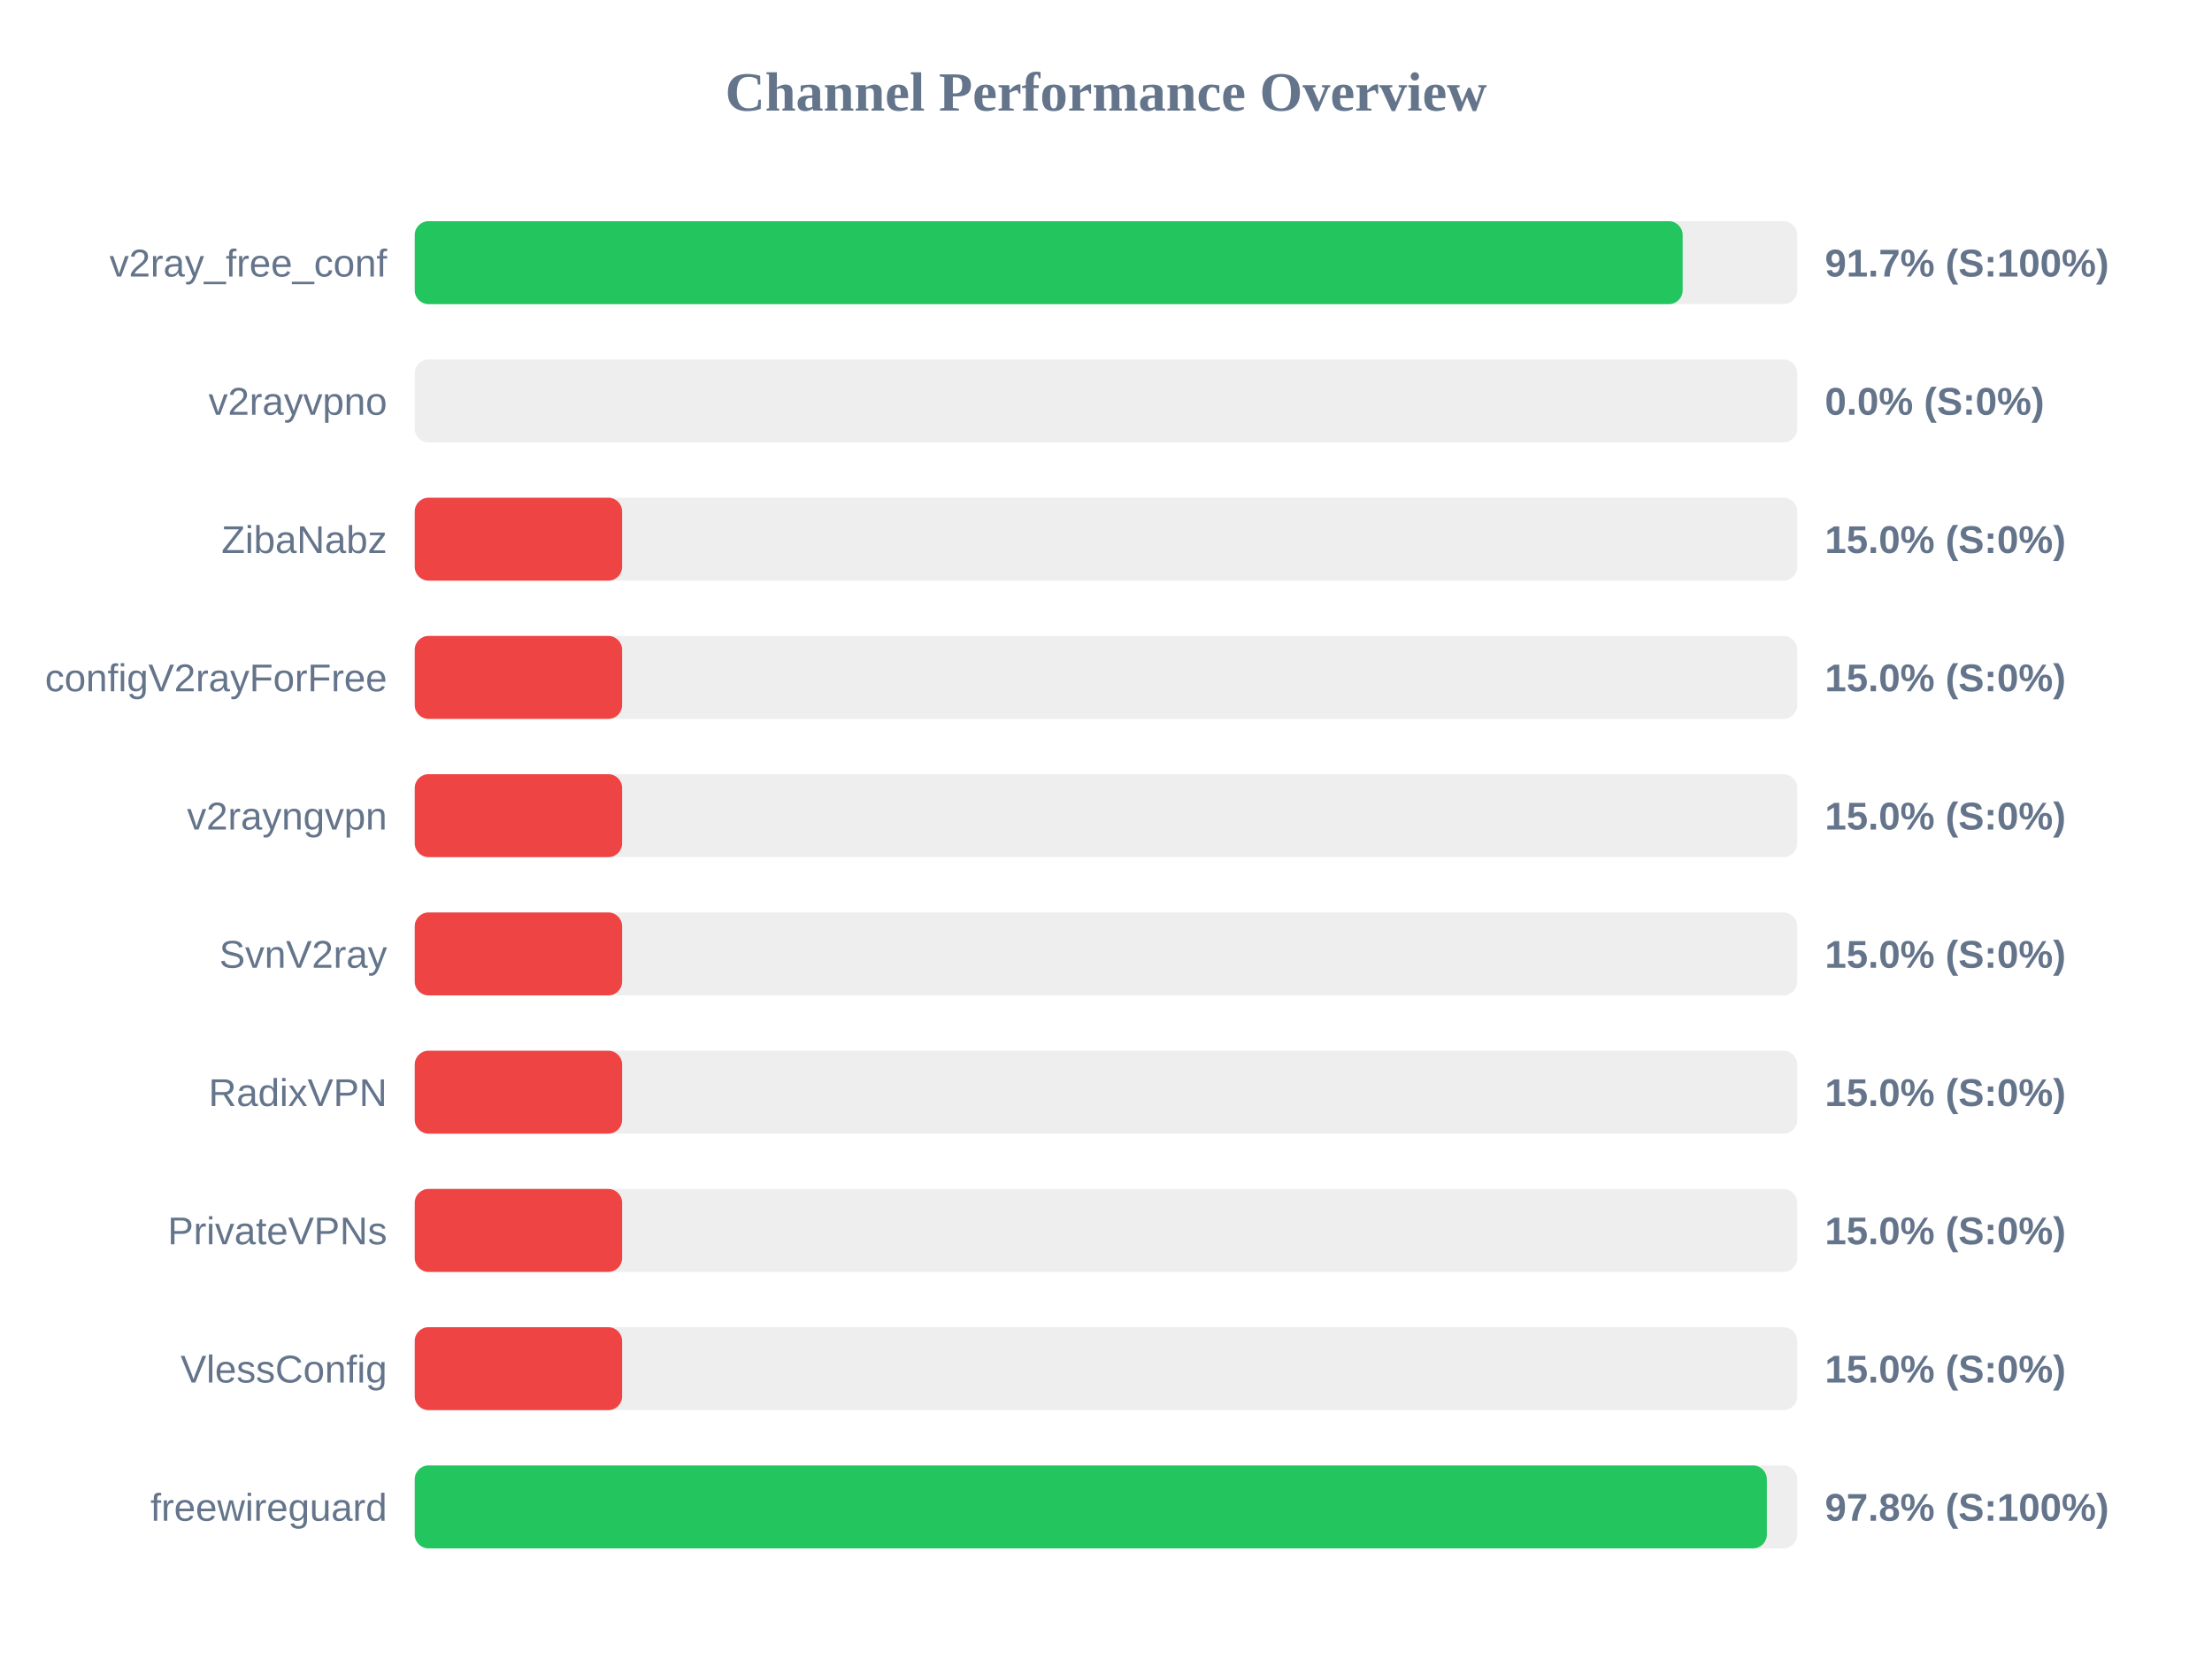
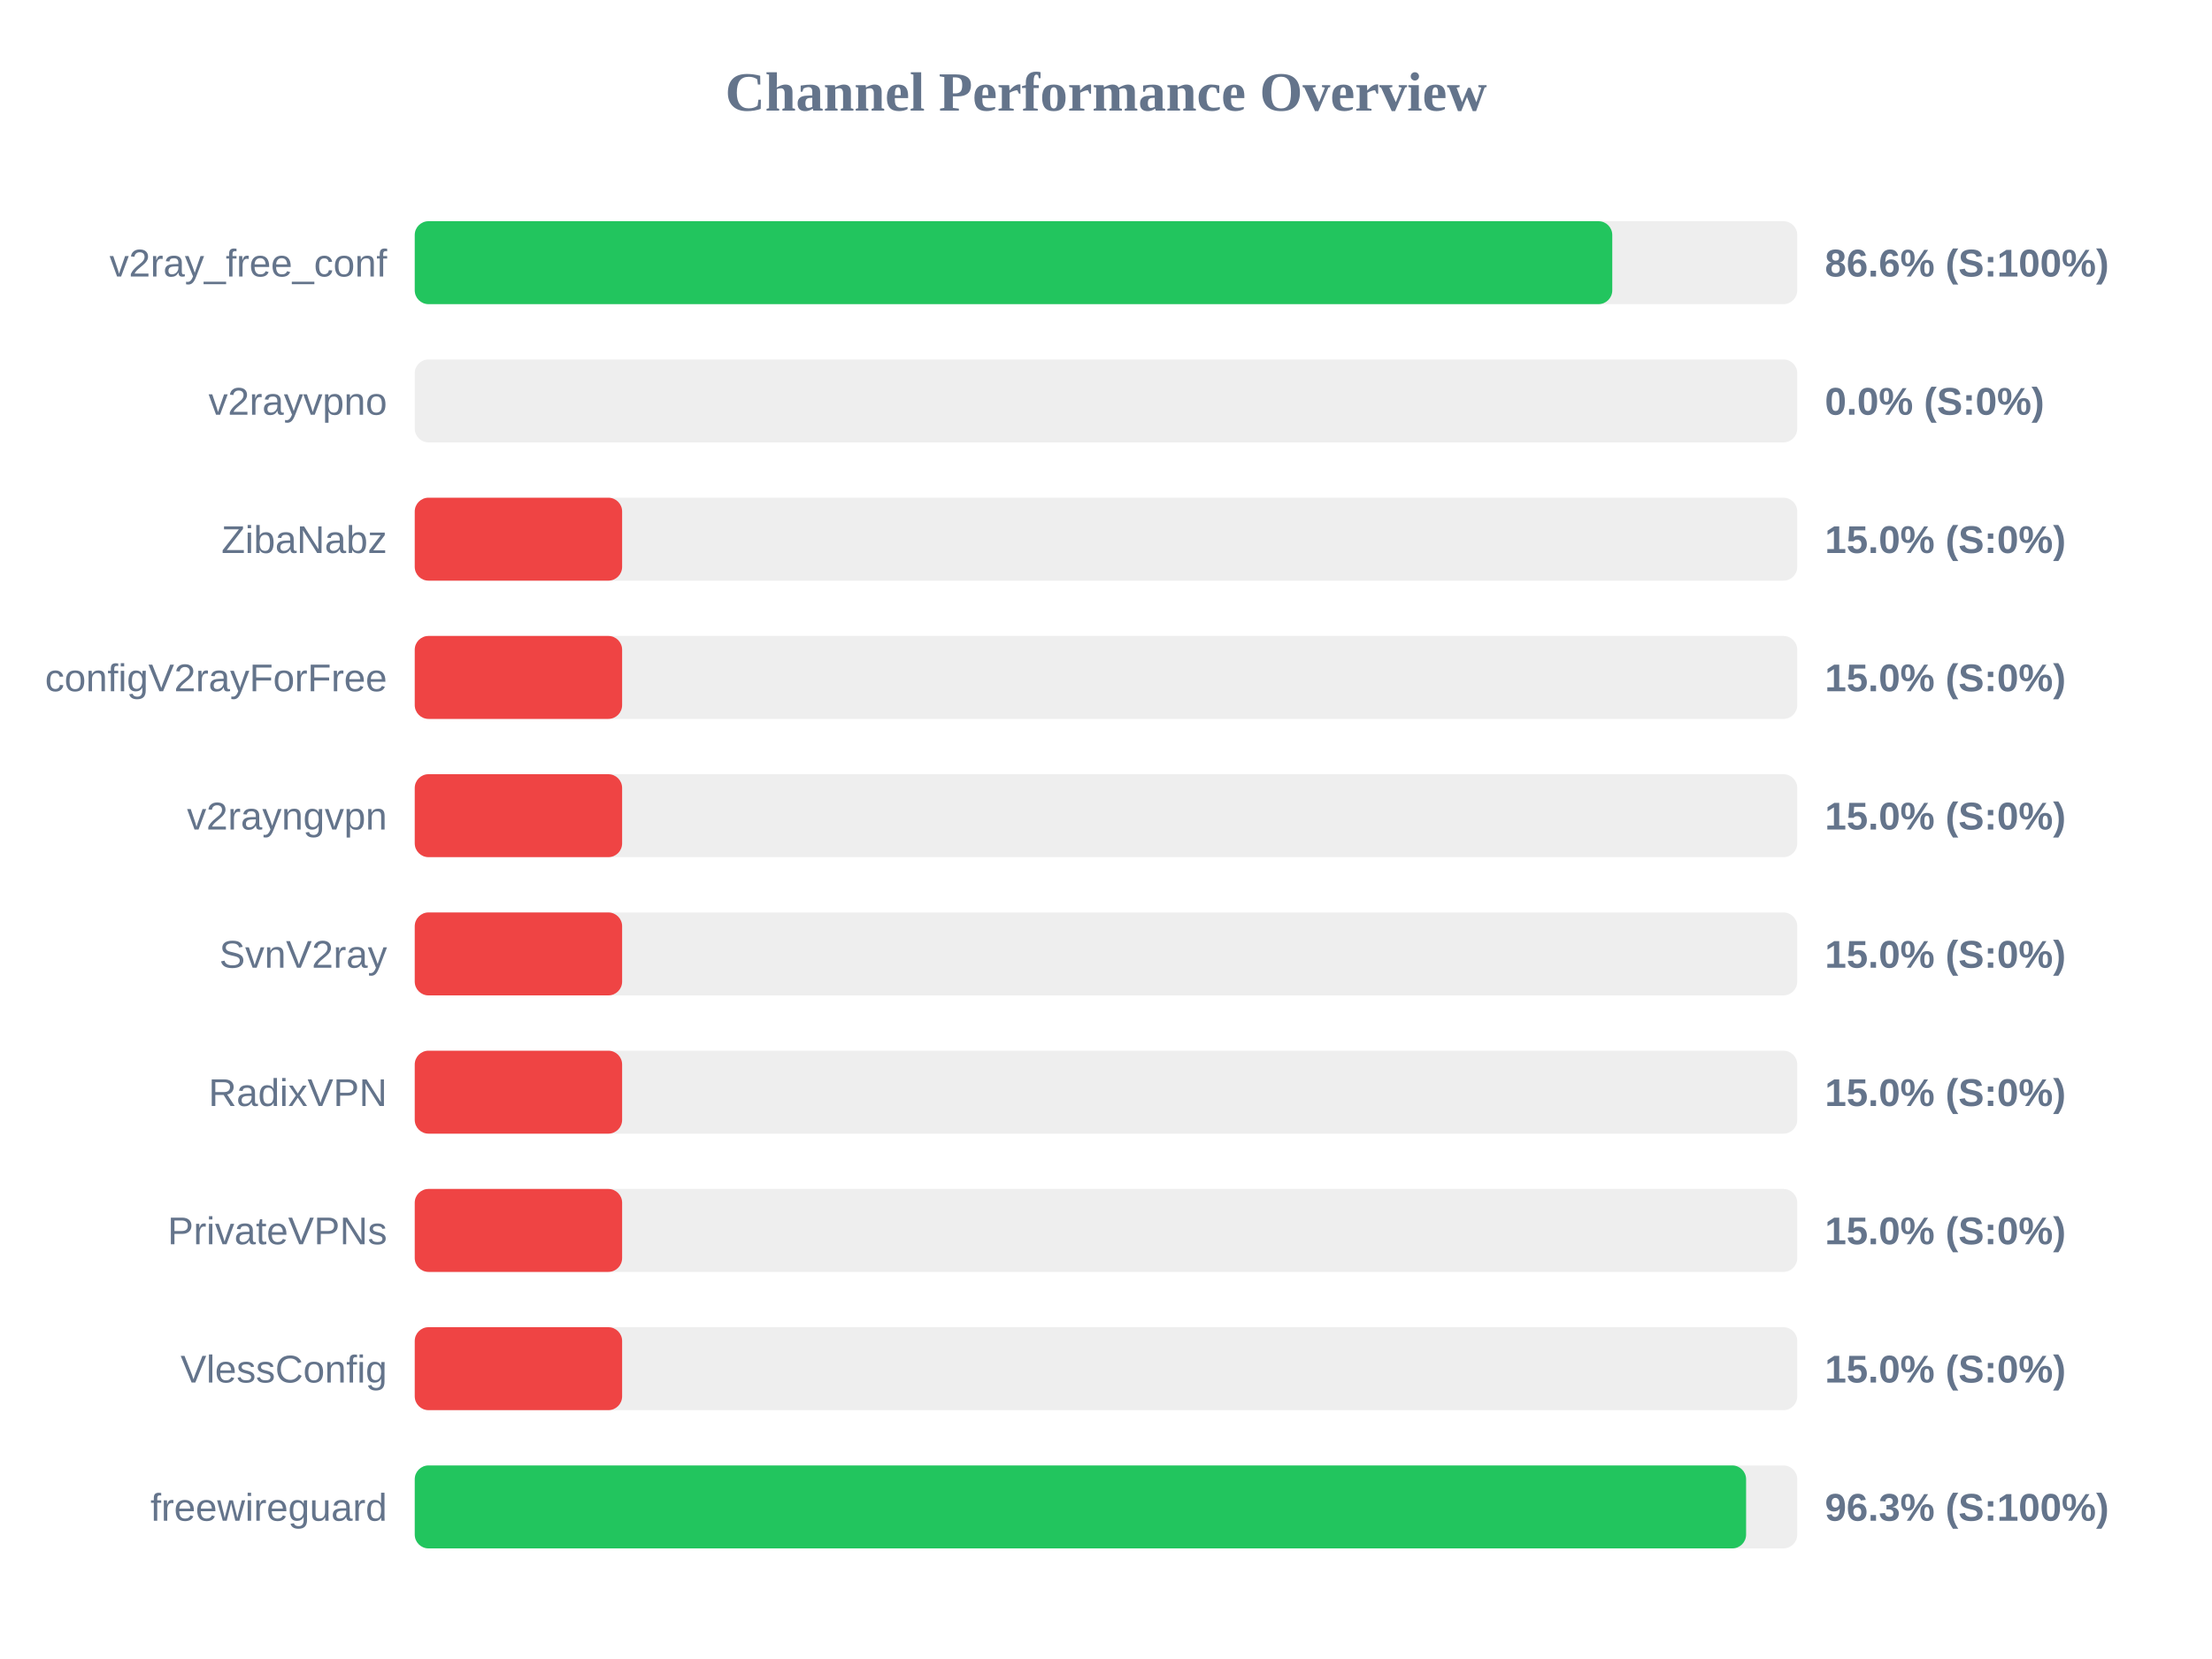
<svg xmlns="http://www.w3.org/2000/svg" width="800" height="600" version="1.1">
  <style>
        .row { font: 14px Arial; fill: #64748b; }
        .score { font: bold 14px Arial; fill: #64748b; }
    </style>
  <text x="400" y="40" text-anchor="middle" font-size="20px" font-weight="bold" fill="#64748b">Channel Performance Overview</text>
  <rect x="150" y="80" width="500" height="30" fill="#eee" rx="5" />
-   <rect x="150" y="80" width="458.55" height="30" fill="#22c55e" rx="5" />
+   <rect x="150" y="80" width="433.1" height="30" fill="#22c55e" rx="5" />
  <text x="140" y="100" text-anchor="end" class="row">v2ray_free_conf</text>
-   <text x="660" y="100" text-anchor="start" class="score">91.7% (S:100%)</text>
+   <text x="660" y="100" text-anchor="start" class="score">86.6% (S:100%)</text>
  <rect x="150" y="130" width="500" height="30" fill="#eee" rx="5" />
  <rect x="150" y="130" width="0.0" height="30" fill="#ef4444" rx="5" />
  <text x="140" y="150" text-anchor="end" class="row">v2rayvpno</text>
  <text x="660" y="150" text-anchor="start" class="score">0.0% (S:0%)</text>
  <rect x="150" y="180" width="500" height="30" fill="#eee" rx="5" />
  <rect x="150" y="180" width="75.0" height="30" fill="#ef4444" rx="5" />
  <text x="140" y="200" text-anchor="end" class="row">ZibaNabz</text>
  <text x="660" y="200" text-anchor="start" class="score">15.0% (S:0%)</text>
  <rect x="150" y="230" width="500" height="30" fill="#eee" rx="5" />
  <rect x="150" y="230" width="75.0" height="30" fill="#ef4444" rx="5" />
  <text x="140" y="250" text-anchor="end" class="row">configV2rayForFree</text>
  <text x="660" y="250" text-anchor="start" class="score">15.0% (S:0%)</text>
  <rect x="150" y="280" width="500" height="30" fill="#eee" rx="5" />
  <rect x="150" y="280" width="75.0" height="30" fill="#ef4444" rx="5" />
  <text x="140" y="300" text-anchor="end" class="row">v2rayngvpn</text>
  <text x="660" y="300" text-anchor="start" class="score">15.0% (S:0%)</text>
  <rect x="150" y="330" width="500" height="30" fill="#eee" rx="5" />
  <rect x="150" y="330" width="75.0" height="30" fill="#ef4444" rx="5" />
  <text x="140" y="350" text-anchor="end" class="row">SvnV2ray</text>
  <text x="660" y="350" text-anchor="start" class="score">15.0% (S:0%)</text>
  <rect x="150" y="380" width="500" height="30" fill="#eee" rx="5" />
  <rect x="150" y="380" width="75.0" height="30" fill="#ef4444" rx="5" />
  <text x="140" y="400" text-anchor="end" class="row">RadixVPN</text>
  <text x="660" y="400" text-anchor="start" class="score">15.0% (S:0%)</text>
  <rect x="150" y="430" width="500" height="30" fill="#eee" rx="5" />
  <rect x="150" y="430" width="75.0" height="30" fill="#ef4444" rx="5" />
  <text x="140" y="450" text-anchor="end" class="row">PrivateVPNs</text>
  <text x="660" y="450" text-anchor="start" class="score">15.0% (S:0%)</text>
  <rect x="150" y="480" width="500" height="30" fill="#eee" rx="5" />
  <rect x="150" y="480" width="75.0" height="30" fill="#ef4444" rx="5" />
  <text x="140" y="500" text-anchor="end" class="row">VlessConfig</text>
  <text x="660" y="500" text-anchor="start" class="score">15.0% (S:0%)</text>
  <rect x="150" y="530" width="500" height="30" fill="#eee" rx="5" />
-   <rect x="150" y="530" width="489.0" height="30" fill="#22c55e" rx="5" />
+   <rect x="150" y="530" width="481.5" height="30" fill="#22c55e" rx="5" />
  <text x="140" y="550" text-anchor="end" class="row">freewireguard</text>
-   <text x="660" y="550" text-anchor="start" class="score">97.8% (S:100%)</text>
+   <text x="660" y="550" text-anchor="start" class="score">96.3% (S:100%)</text>
</svg>
